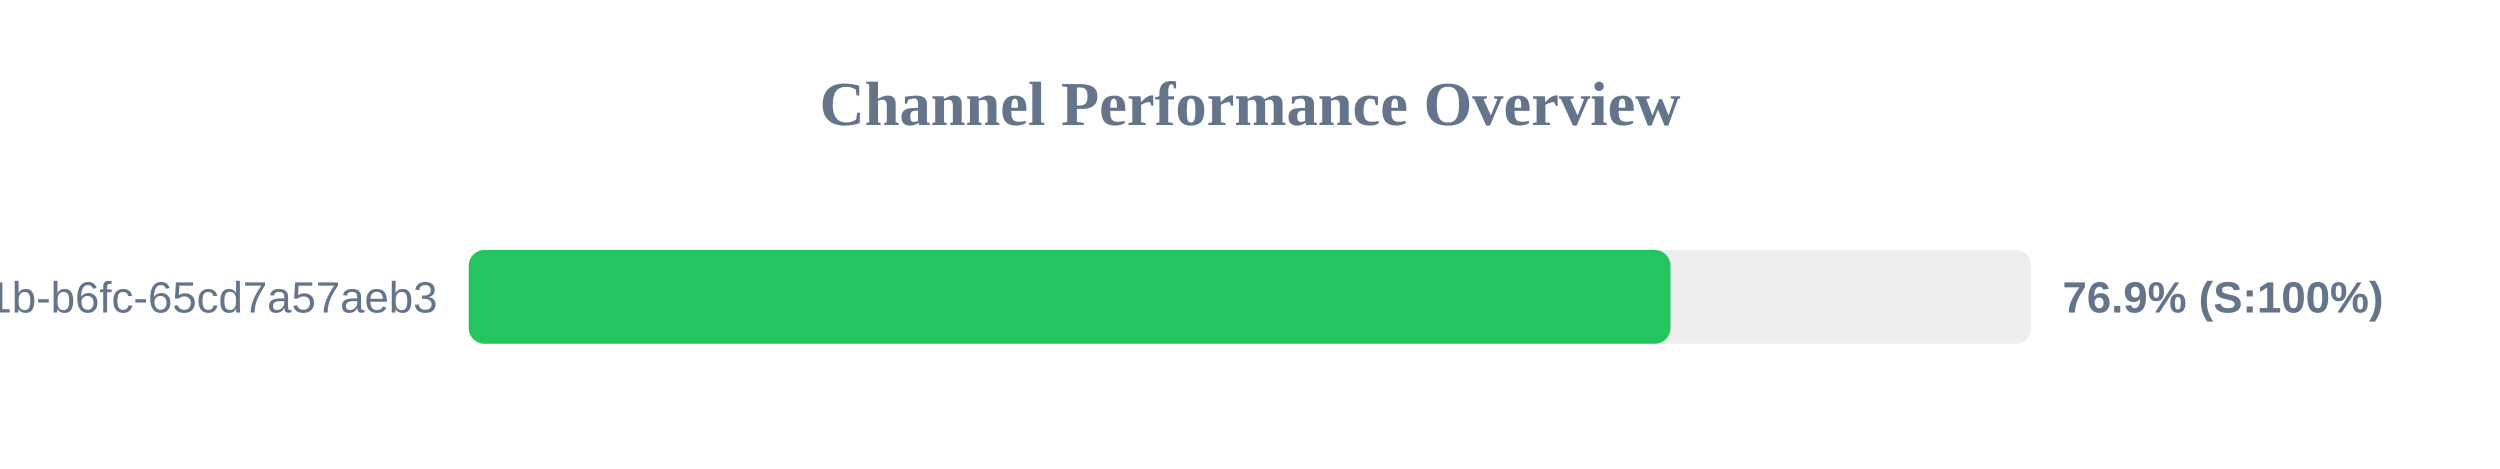
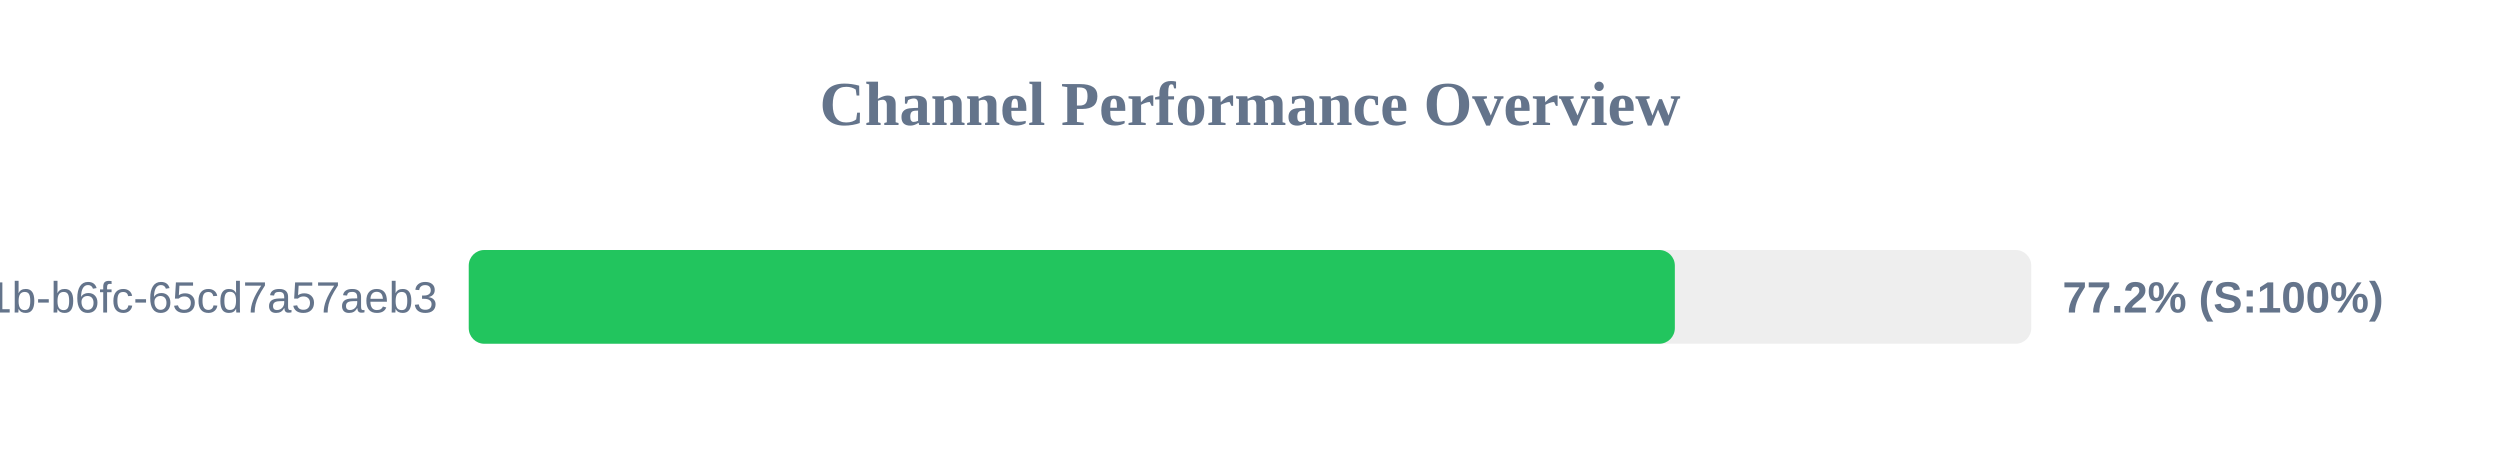
<svg xmlns="http://www.w3.org/2000/svg" width="800" height="150" version="1.1">
  <style>
        .row { font: 14px Arial; fill: #64748b; }
        .score { font: bold 14px Arial; fill: #64748b; }
    </style>
  <text x="400" y="40" text-anchor="middle" font-size="20px" font-weight="bold" fill="#64748b">Channel Performance Overview</text>
  <rect x="150" y="80" width="500" height="30" fill="#eee" rx="5" />
-   <rect x="150" y="80" width="384.55" height="30" fill="#22c55e" rx="5" />
+   <rect x="150" y="80" width="385.95" height="30" fill="#22c55e" rx="5" />
  <text x="140" y="100" text-anchor="end" class="row">?uuid=9c859345-959f-491b-b6fc-65cd7a57aeb3</text>
-   <text x="660" y="100" text-anchor="start" class="score">76.9% (S:100%)</text>
+   <text x="660" y="100" text-anchor="start" class="score">77.2% (S:100%)</text>
</svg>
